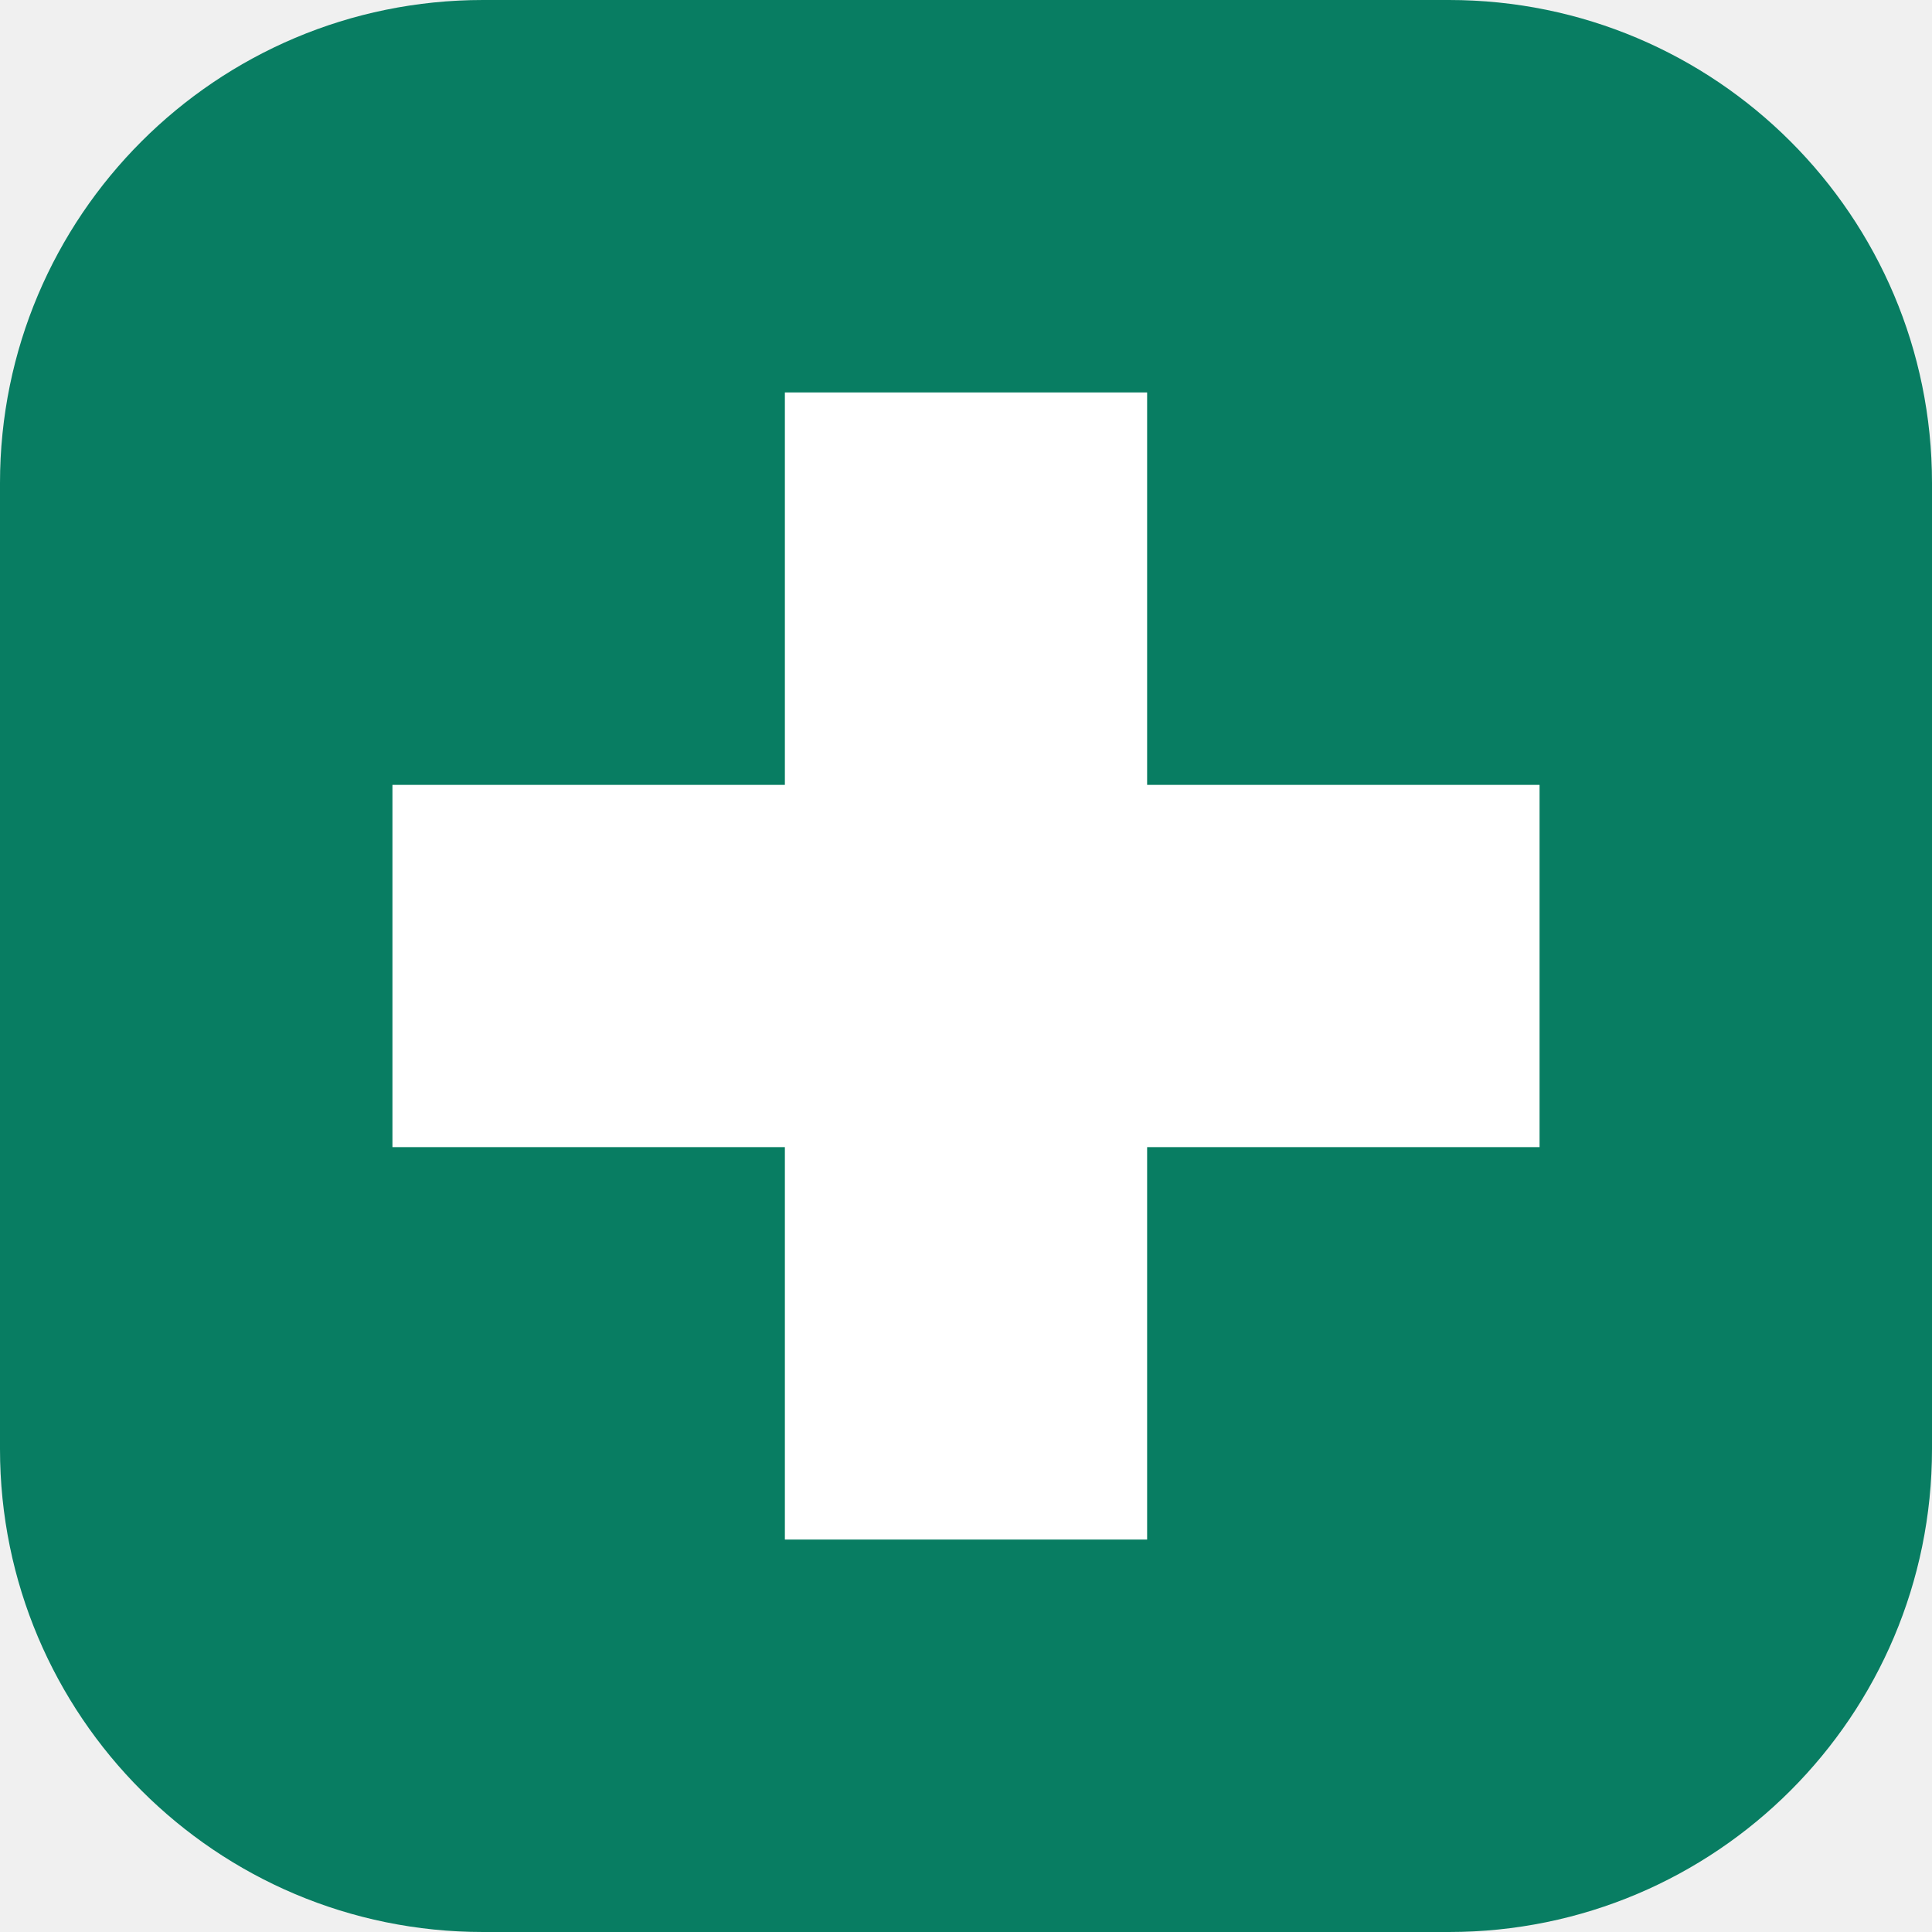
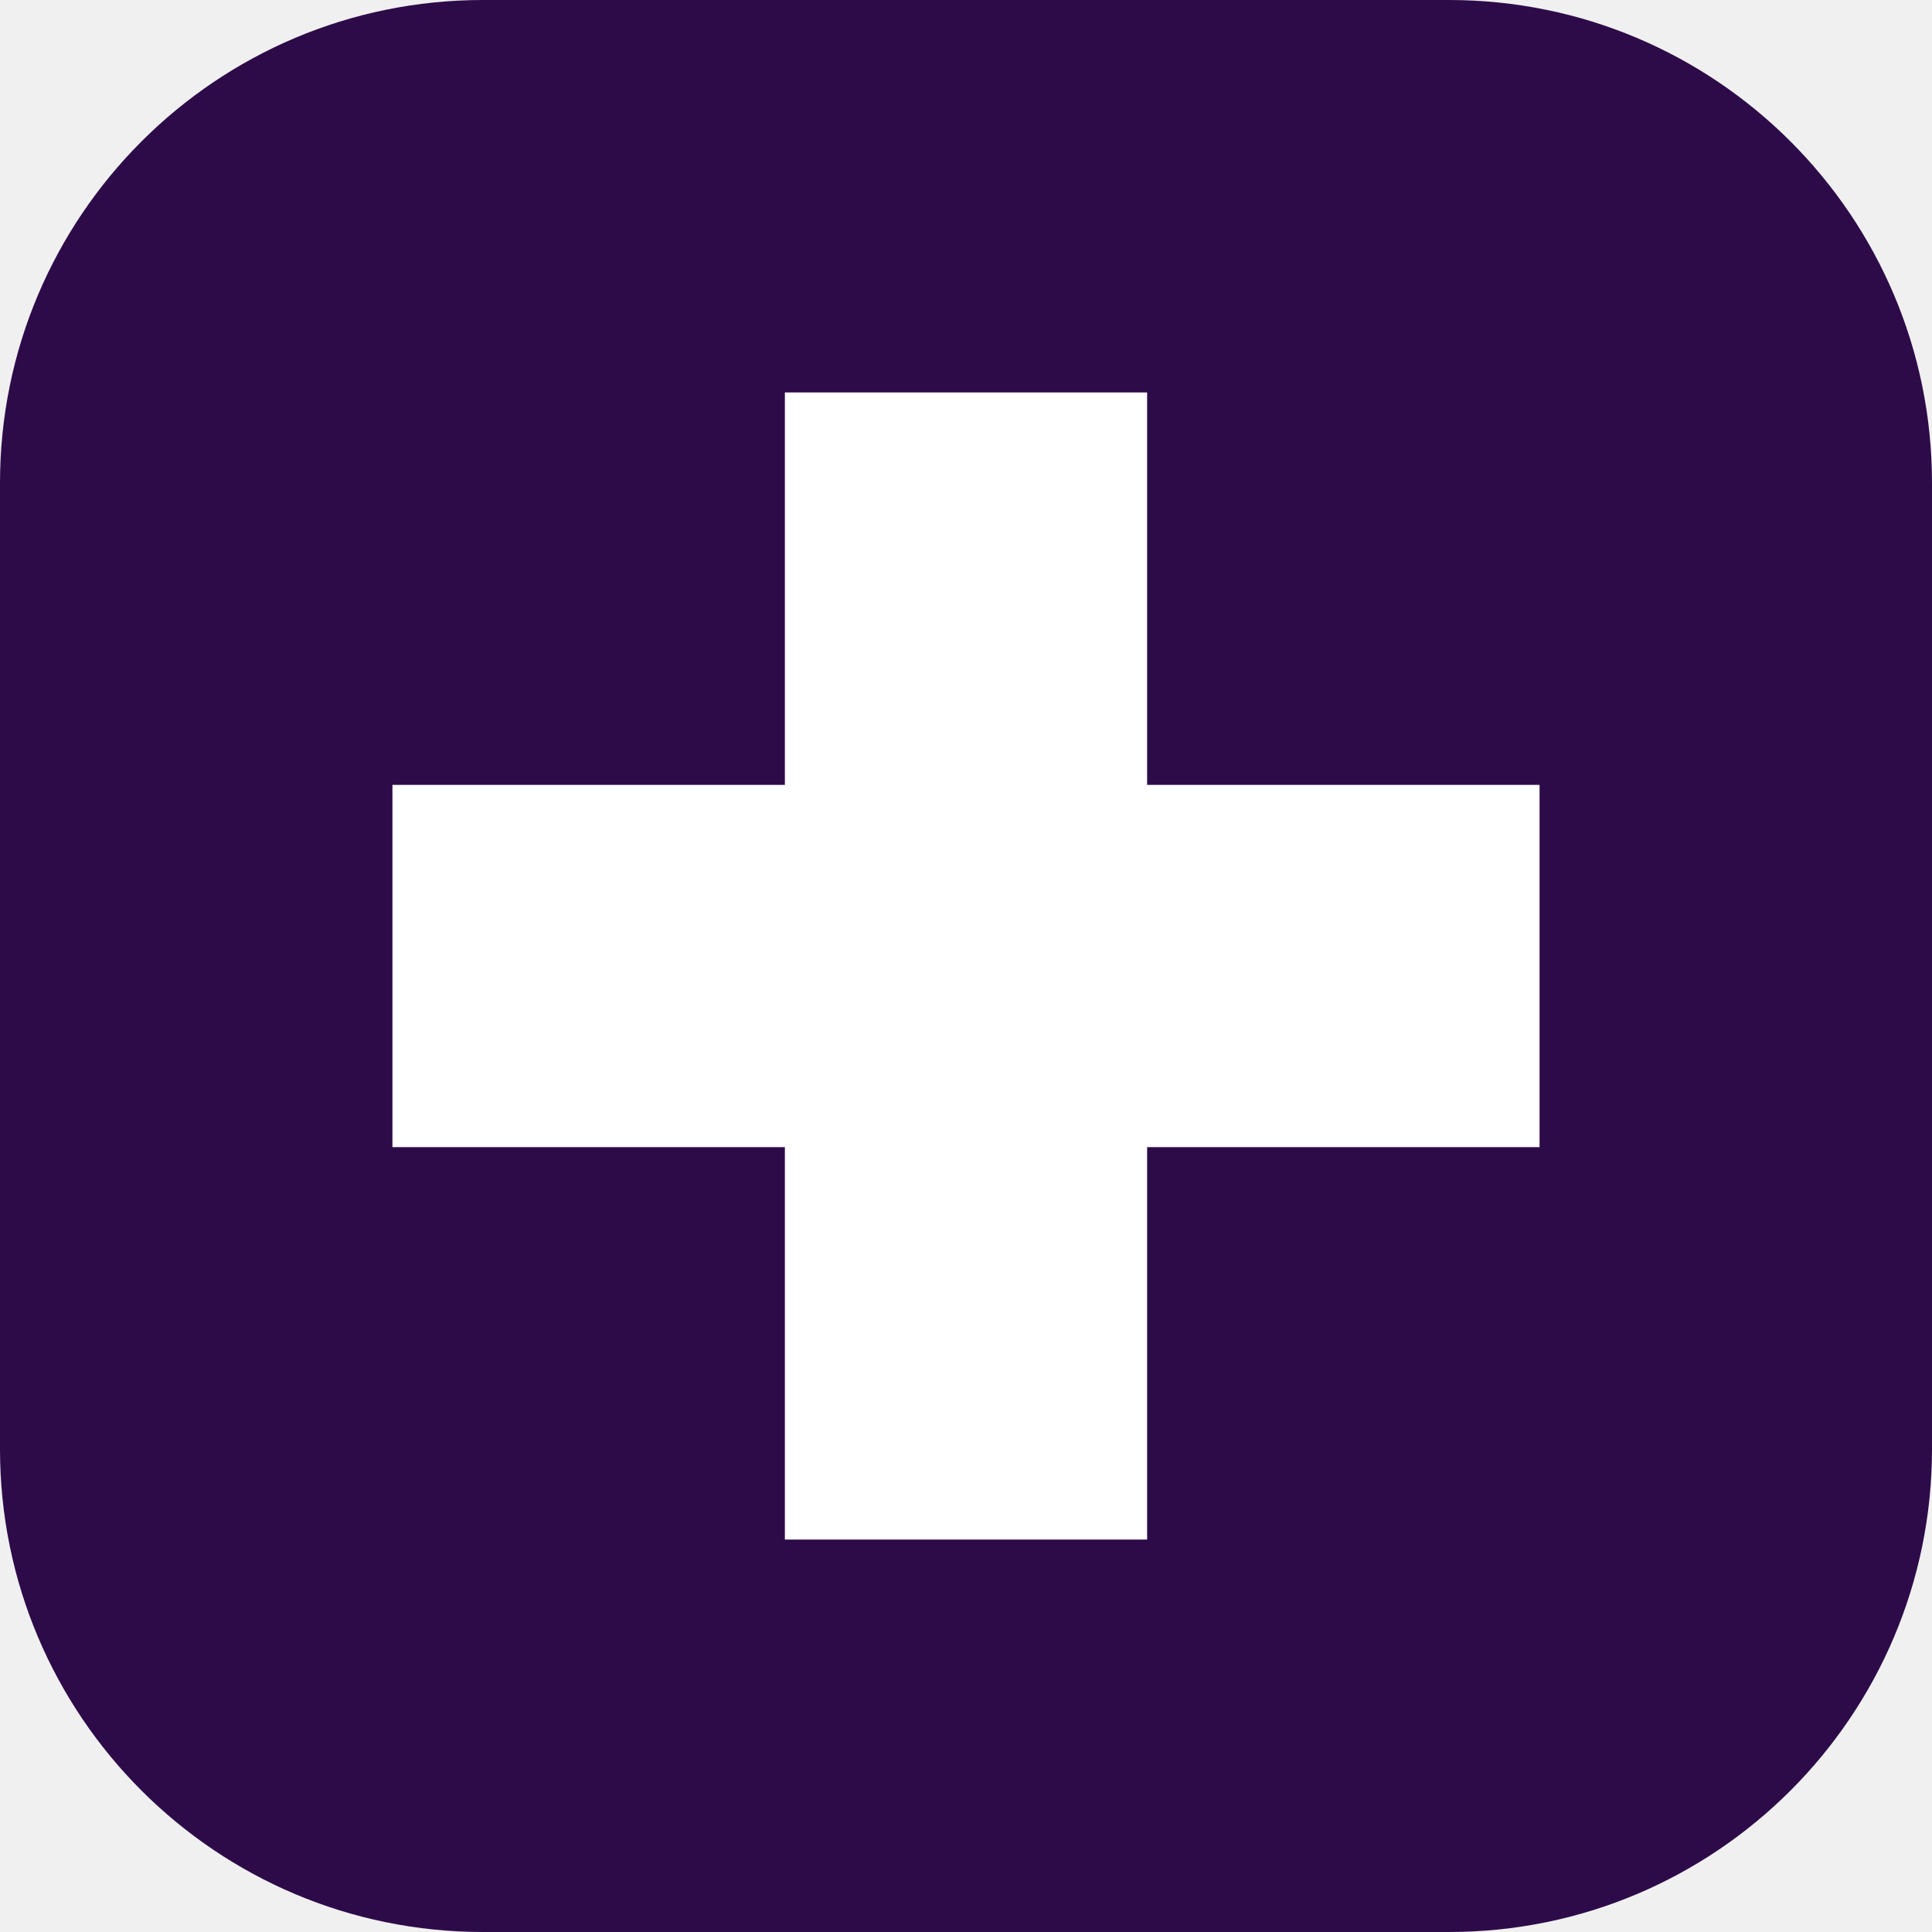
<svg xmlns="http://www.w3.org/2000/svg" viewBox="0 0 64 64">
-   <rect width="64" height="64" rx="16" fill="#087d62" />
+   <rect width="64" height="64" rx="16" fill="#2D0B49" />
  <path d="M26 13h12v13h13v12H38v13H26V38H13V26h13z" fill="white" />
</svg>
